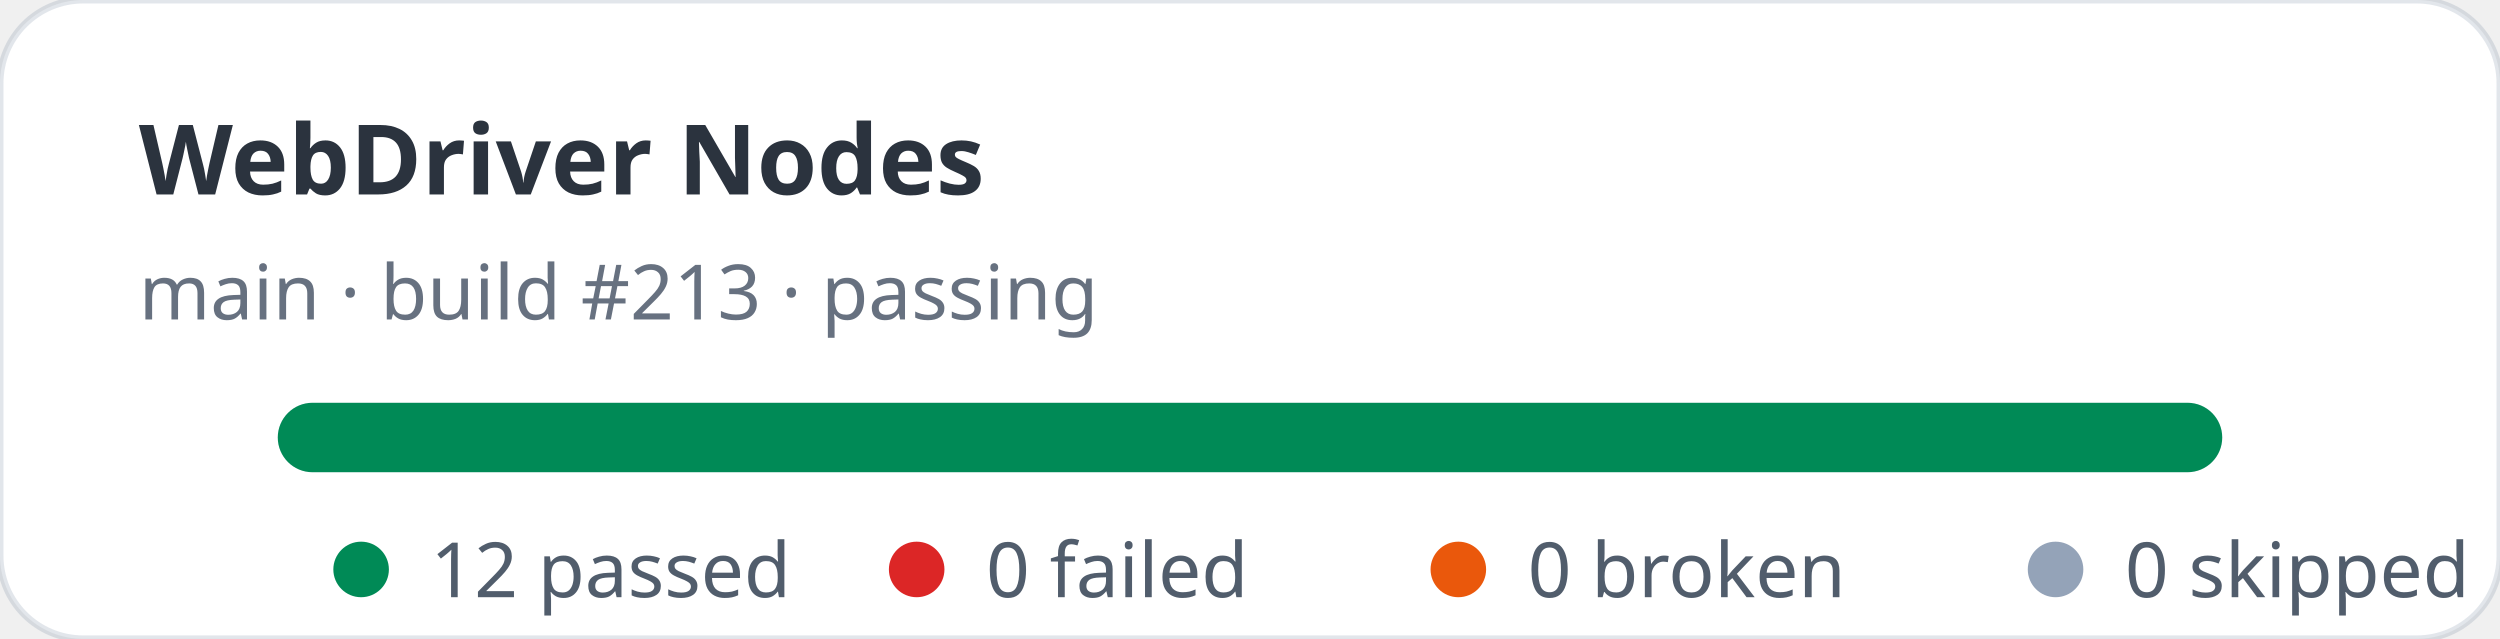
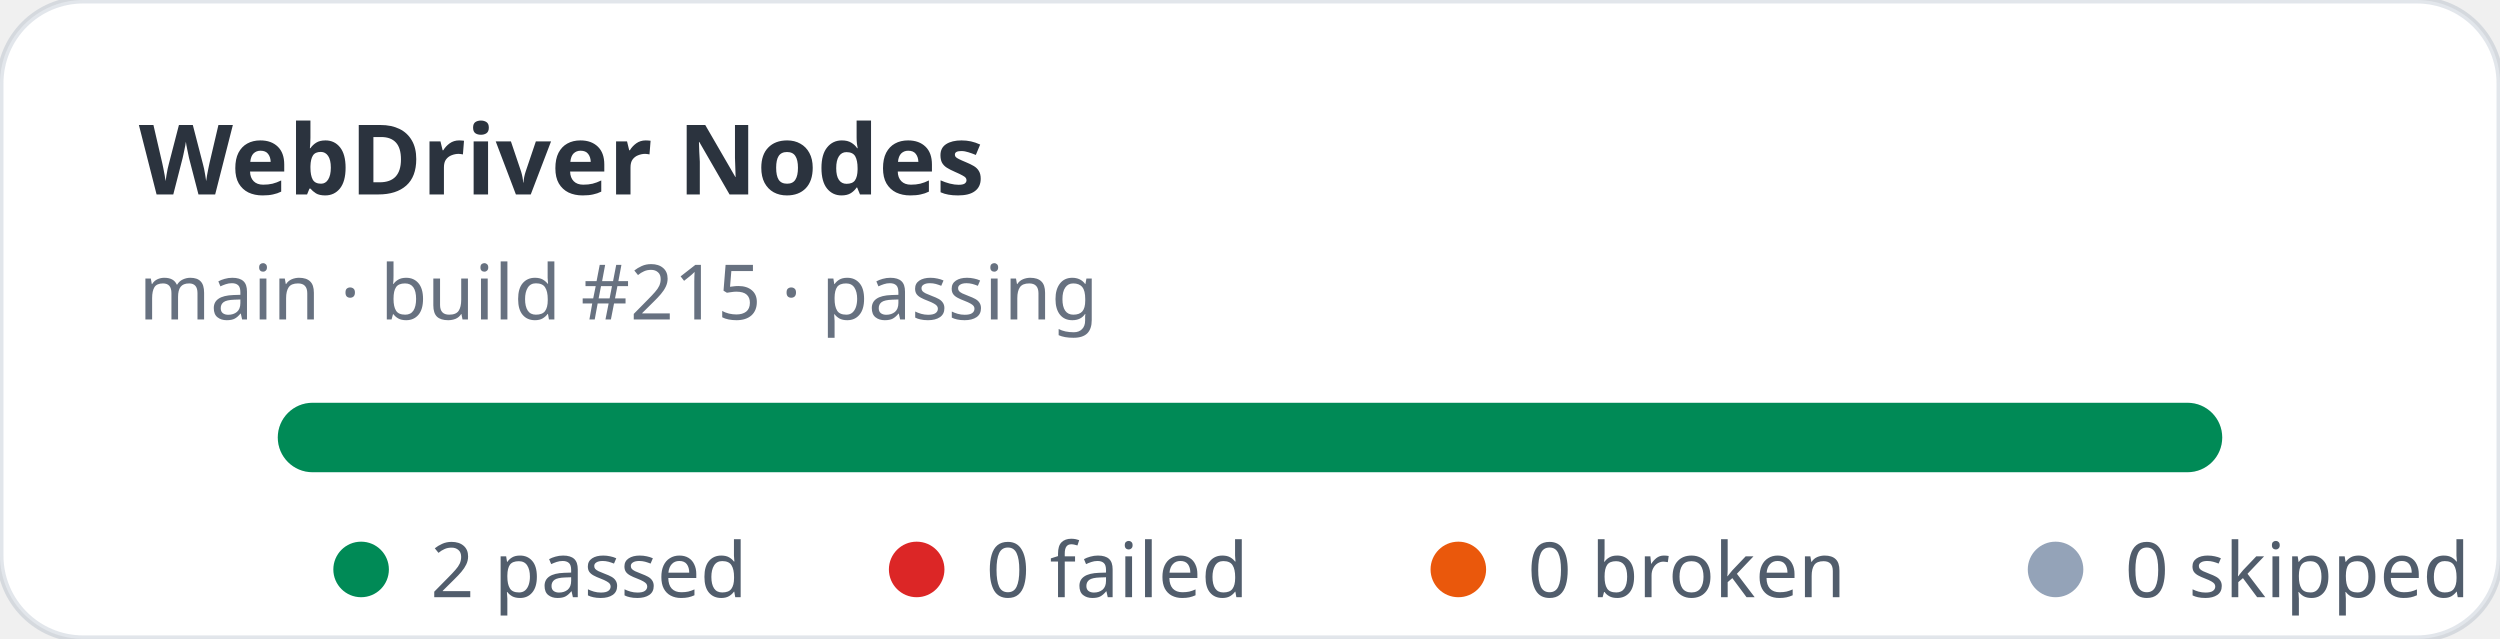
- <svg xmlns="http://www.w3.org/2000/svg" width="360" height="92" viewBox="0 0 360 92" role="img" aria-label="WebDriver Nodes stats: 12 passed, 0 failed">
+ <svg xmlns="http://www.w3.org/2000/svg" width="360" height="92" viewBox="0 0 360 92" role="img" aria-label="WebDriver Nodes stats: 2 passed, 0 failed">
  <rect width="360" height="92" rx="12" fill="#ffffff" stroke="rgba(11,48,86,0.12)" />
  <text x="20" y="28" fill="rgba(1,10,24,0.83)" font-family="ui-sans-serif,system-ui,sans-serif" font-size="14" font-weight="700">WebDriver Nodes</text>
-   <text x="20" y="46" fill="rgba(2,19,44,0.6)" font-family="ui-sans-serif,system-ui,sans-serif" font-size="11">main · build #213 · passing</text>
+   <text x="20" y="46" fill="rgba(2,19,44,0.6)" font-family="ui-sans-serif,system-ui,sans-serif" font-size="11">main · build #215 · passing</text>
  <rect x="40" y="58" width="280" height="10" rx="5" fill="#e2e8f0" />
  <rect x="40" y="58" width="280" height="10" rx="5" fill="#008a56" />
  <g font-family="ui-sans-serif,system-ui,sans-serif" font-size="11" fill="rgba(1,18,40,0.68)">
    <circle cx="52" cy="82" r="4" fill="#008a56" />
-     <text x="62" y="86">12 passed</text>
+     <text x="62" y="86">2 passed</text>
    <circle cx="132" cy="82" r="4" fill="#dc2626" />
    <text x="142" y="86">0 failed</text>
    <circle cx="210" cy="82" r="4" fill="#ea580c" />
    <text x="220" y="86">0 broken</text>
    <circle cx="296" cy="82" r="4" fill="#94a3b8" />
    <text x="306" y="86">0 skipped</text>
  </g>
</svg>
